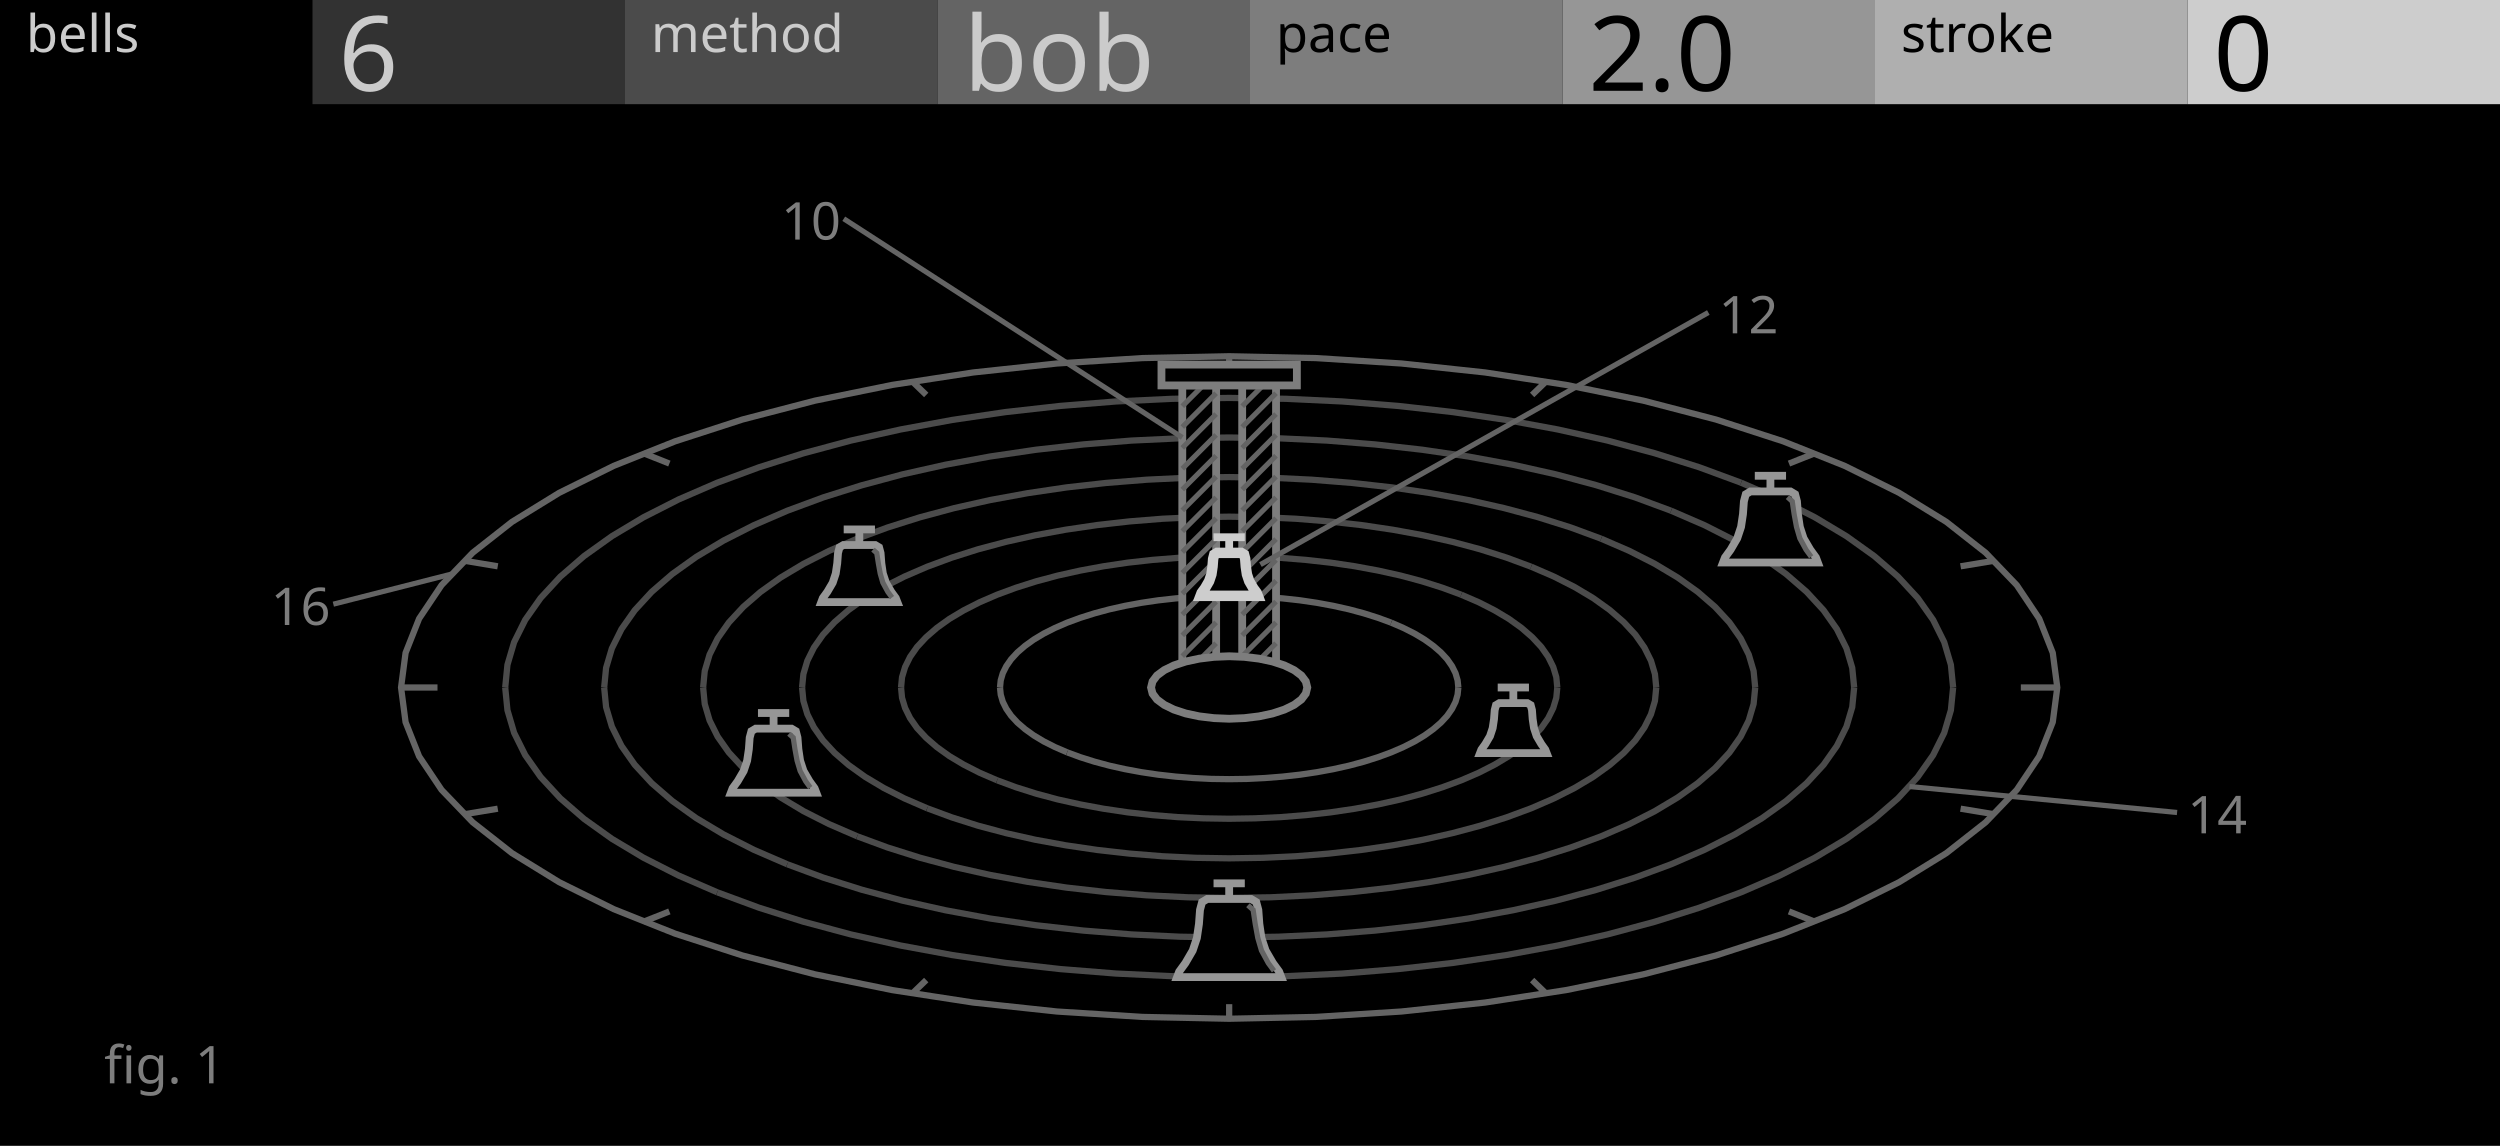
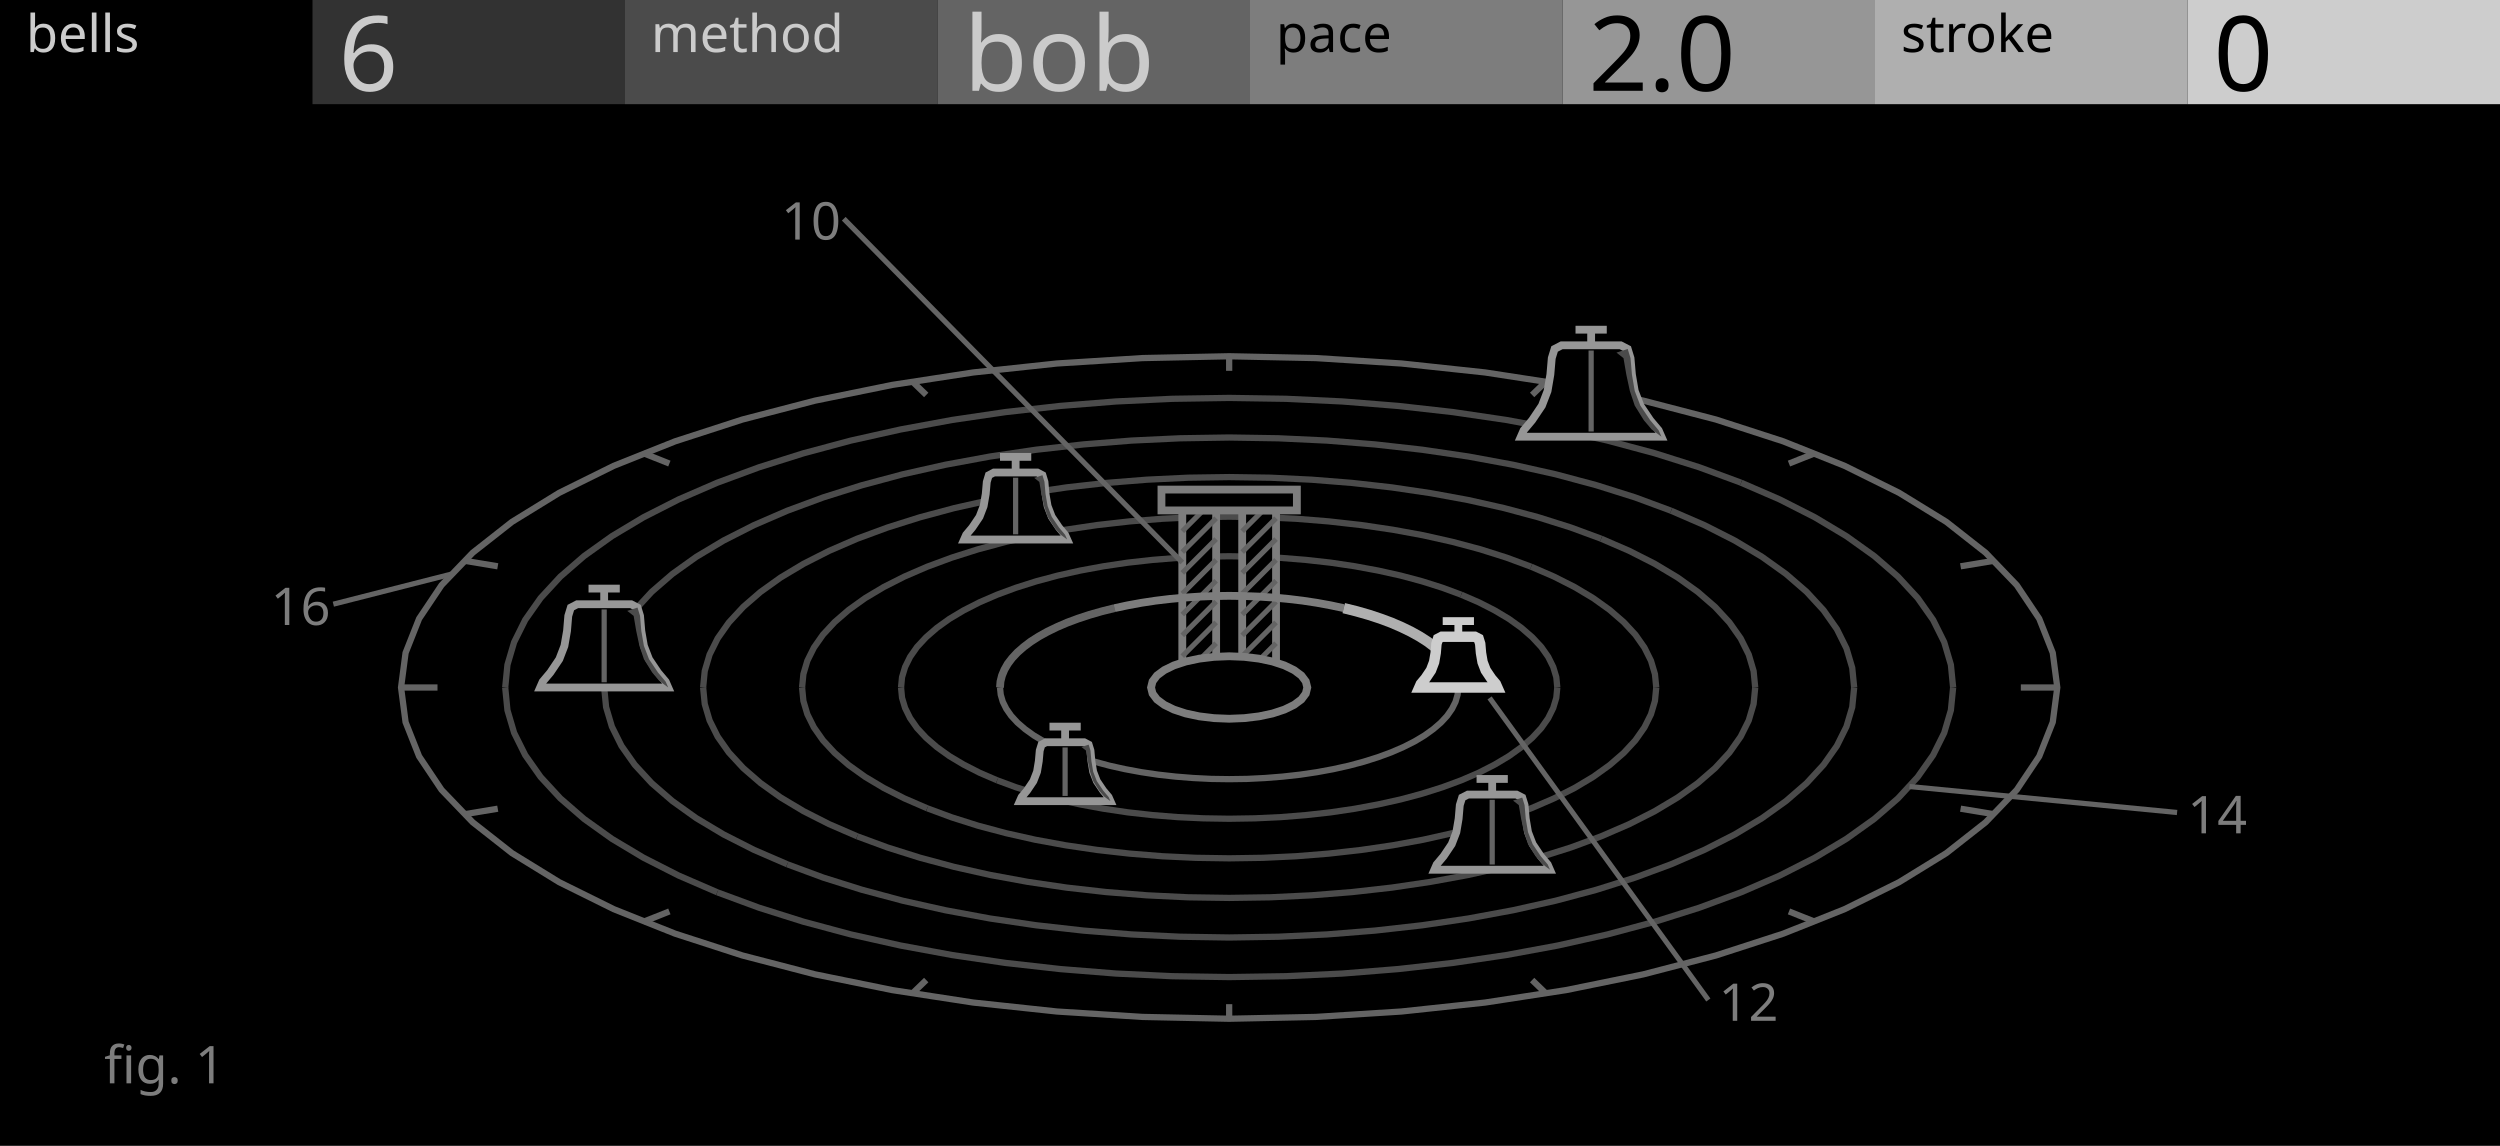
<svg xmlns="http://www.w3.org/2000/svg" width="480" height="220" viewBox="0 0 480 220">
  <g id="preview_canvas">
    <rect x="0" y="0" width="480" height="220" fill="#000000" stroke="none" />
  </g>
  <g id="preview_header">
    <rect x="0" y="0" width="60" height="20" fill="#000000" stroke="none" />
    <rect x="60" y="0" width="60" height="20" fill="#323232" stroke="none" />
    <rect x="120" y="0" width="60" height="20" fill="#4B4B4B" stroke="none" />
    <rect x="180" y="0" width="60" height="20" fill="#646464" stroke="none" />
    <rect x="240" y="0" width="60" height="20" fill="#7D7D7D" stroke="none" />
    <rect x="300" y="0" width="60" height="20" fill="#969696" stroke="none" />
    <rect x="360" y="0" width="60" height="20" fill="#AFAFAF" stroke="none" />
    <rect x="420" y="0" width="60" height="20" fill="#CDCDCD" stroke="none" />
    <text transform="matrix(1 0 0 1 5 10)" fill="#CBCBCB" stroke="none" font-family="UniversNextPro-Light" font-size="10px">bells</text>
    <text transform="matrix(1 0 0 1 125 10)" fill="#CBCBCB" stroke="none" font-family="UniversNextPro-Light" font-size="10px">method</text>
    <text transform="matrix(1 0 0 1 245 10)" fill="#000000" stroke="none" font-family="UniversNextPro-Light" font-size="10px">pace</text>
    <text transform="matrix(1 0 0 1 365 10)" fill="#000000" stroke="none" font-family="UniversNextPro-Light" font-size="10px">stroke</text>
    <text transform="matrix(1 0 0 1 65 17.44)" fill="#CBCBCB" stroke="none" font-family="UniversNextPro-Light" font-size="20px">6</text>
    <text transform="matrix(1 0 0 1 185 17.44)" fill="#CBCBCB" stroke="none" font-family="UniversNextPro-Light" font-size="20px">bob</text>
    <text transform="matrix(1 0 0 1 305 17.44)" fill="#000000" stroke="none" font-family="UniversNextPro-Light" font-size="20px">2.0</text>
    <text transform="matrix(1 0 0 1 425 17.44)" fill="#000000" stroke="none" font-family="UniversNextPro-Light" font-size="20px">0</text>
  </g>
  <path d="M 395 132 L 394.13 138.65 L 391.53 145.22 L 387.22 151.65 L 381.25 157.87 L 373.7 163.8 L 364.63 169.38 L 354.16 174.56 L 342.39 179.26 L 329.46 183.45 L 315.5 187.08 L 300.67 190.1 L 285.13 192.49 L 269.06 194.21 L 252.62 195.25 L 236 195.6 L 219.38 195.25 L 202.94 194.21 L 186.87 192.49 L 171.33 190.1 L 156.5 187.08 L 142.54 183.45 L 129.61 179.26 L 117.84 174.56 L 107.37 169.38 L 98.3 163.8 L 90.75 157.87 L 84.78 151.65 L 80.47 145.22 L 77.87 138.65 L 77 132 L 77.87 125.35 L 80.47 118.78 L 84.78 112.35 L 90.75 106.13 L 98.3 100.2 L 107.37 94.62 L 117.84 89.44 L 129.61 84.74 L 142.54 80.55 L 156.5 76.92 L 171.33 73.9 L 186.87 71.51 L 202.94 69.79 L 219.38 68.75 L 236 68.4 L 252.62 68.75 L 269.06 69.79 L 285.13 71.51 L 300.67 73.9 L 315.5 76.92 L 329.46 80.55 L 342.39 84.74 L 354.16 89.44 L 364.63 94.62 L 373.7 100.2 L 381.25 106.13 L 387.22 112.35 L 391.53 118.78 L 394.13 125.35 Z" fill="none" stroke="#646464" stroke-width="1.2" />
  <path d="M 395 131.4 L 388 131.4 L 388 132.6 L 395 132.6 Z" fill="#646464" stroke="none" />
  <path d="M 382.99 155.75 L 376.53 154.68 L 376.33 155.86 L 382.8 156.93 Z" fill="#646464" stroke="none" />
  <path d="M 348.65 176.41 L 343.7 174.44 L 343.26 175.55 L 348.21 177.53 Z" fill="#646464" stroke="none" />
  <path d="M 297.26 190.33 L 294.58 187.74 L 293.75 188.6 L 296.43 191.19 Z" fill="#646464" stroke="none" />
  <path d="M 236.6 195.6 L 236.6 192.8 L 235.4 192.8 L 235.4 195.6 Z" fill="#646464" stroke="none" />
  <path d="M 175.57 191.19 L 178.25 188.6 L 177.42 187.74 L 174.74 190.33 Z" fill="#646464" stroke="none" />
  <path d="M 123.79 177.53 L 128.74 175.55 L 128.3 174.44 L 123.35 176.41 Z" fill="#646464" stroke="none" />
  <path d="M 89.2 156.93 L 95.67 155.86 L 95.47 154.68 L 89.01 155.75 Z" fill="#646464" stroke="none" />
  <path d="M 77 132.6 L 84 132.6 L 84 131.4 L 77 131.4 Z" fill="#646464" stroke="none" />
  <path d="M 89.01 108.25 L 95.47 109.32 L 95.67 108.14 L 89.2 107.07 Z" fill="#646464" stroke="none" />
  <path d="M 123.35 87.59 L 128.3 89.56 L 128.74 88.45 L 123.79 86.47 Z" fill="#646464" stroke="none" />
  <path d="M 174.74 73.67 L 177.42 76.26 L 178.25 75.4 L 175.57 72.81 Z" fill="#646464" stroke="none" />
  <path d="M 235.4 68.4 L 235.4 71.2 L 236.6 71.2 L 236.6 68.4 Z" fill="#646464" stroke="none" />
  <path d="M 296.43 72.81 L 293.75 75.4 L 294.58 76.26 L 297.26 73.67 Z" fill="#646464" stroke="none" />
  <path d="M 348.21 86.47 L 343.26 88.45 L 343.7 89.56 L 348.65 87.59 Z" fill="#646464" stroke="none" />
  <path d="M 382.8 107.07 L 376.33 108.14 L 376.53 109.32 L 382.99 108.25 Z" fill="#646464" stroke="none" />
  <path d="M 192.6 132.06 L 192.73 130.74 L 193.1 129.47 L 193.74 128.2 L 194.62 126.94 L 195.77 125.69 L 197.17 124.48 L 198.81 123.3 L 200.69 122.18 L 202.79 121.11 L 205.11 120.11 L 207.61 119.19 L 210.31 118.34 L 213.15 117.57 L 216.14 116.91 L 219.26 116.33 L 222.48 115.86 L 225.79 115.49 L 229.16 115.22 L 232.57 115.05 L 236 115 L 239.43 115.05 L 242.84 115.22 L 246.21 115.49 L 249.52 115.86 L 252.74 116.33 L 255.86 116.91 L 258.85 117.57 L 261.69 118.34 L 264.39 119.19 L 266.9 120.11 L 267.32 118.99 L 264.77 118.05 L 262.03 117.18 L 259.13 116.41 L 256.1 115.73 L 252.94 115.15 L 249.68 114.66 L 246.33 114.29 L 242.92 114.02 L 239.47 113.85 L 236 113.8 L 232.53 113.85 L 229.08 114.02 L 225.67 114.29 L 222.32 114.66 L 219.06 115.15 L 215.9 115.73 L 212.87 116.41 L 209.97 117.18 L 207.23 118.05 L 204.67 118.99 L 202.29 120.03 L 200.11 121.12 L 198.15 122.3 L 196.43 123.54 L 194.93 124.83 L 193.68 126.18 L 192.7 127.58 L 191.98 129.03 L 191.55 130.5 L 191.4 131.94 Z" fill="#646464" stroke="none" />
  <path d="M 266.87 120.1 L 269.21 121.11 L 271.31 122.18 L 273.19 123.3 L 274.83 124.48 L 276.23 125.69 L 277.38 126.94 L 278.26 128.2 L 278.9 129.47 L 279.27 130.74 L 279.4 132.06 L 280.6 131.94 L 280.45 130.5 L 280.02 129.03 L 279.3 127.58 L 278.32 126.18 L 277.07 124.83 L 275.57 123.54 L 273.85 122.3 L 271.89 121.12 L 269.71 120.03 L 267.35 119 Z" fill="#646464" stroke="none" />
  <path d="M 173.6 132.06 L 173.78 130.14 L 174.34 128.28 L 175.26 126.43 L 176.55 124.59 L 178.22 122.79 L 180.24 121.03 L 182.61 119.33 L 185.32 117.72 L 188.35 116.17 L 191.67 114.74 L 195.27 113.41 L 199.14 112.19 L 203.22 111.09 L 207.52 110.14 L 211.99 109.31 L 216.61 108.63 L 221.35 108.1 L 226.18 107.71 L 231.08 107.48 L 236 107.4 L 240.92 107.48 L 245.82 107.71 L 250.65 108.1 L 255.39 108.63 L 260.01 109.31 L 264.48 110.14 L 268.78 111.09 L 272.86 112.19 L 276.73 113.41 L 280.34 114.74 L 280.76 113.62 L 277.11 112.27 L 273.2 111.03 L 269.06 109.93 L 264.72 108.96 L 260.21 108.13 L 255.55 107.43 L 250.77 106.9 L 245.9 106.51 L 240.96 106.28 L 236 106.2 L 231.04 106.28 L 226.1 106.51 L 221.23 106.9 L 216.45 107.43 L 211.79 108.13 L 207.28 108.96 L 202.94 109.93 L 198.8 111.03 L 194.89 112.27 L 191.23 113.62 L 187.83 115.09 L 184.74 116.66 L 181.95 118.33 L 179.5 120.09 L 177.38 121.93 L 175.61 123.83 L 174.22 125.81 L 173.22 127.84 L 172.6 129.9 L 172.4 131.94 Z" fill="#4B4B4B" stroke="none" />
  <path d="M 280.31 114.73 L 283.65 116.17 L 286.68 117.72 L 289.39 119.33 L 291.76 121.03 L 293.78 122.79 L 295.45 124.59 L 296.74 126.43 L 297.66 128.28 L 298.22 130.14 L 298.4 132.06 L 299.6 131.94 L 299.4 129.9 L 298.78 127.84 L 297.78 125.81 L 296.39 123.83 L 294.62 121.93 L 292.5 120.09 L 290.05 118.33 L 287.26 116.66 L 284.17 115.09 L 280.79 113.63 Z" fill="#4B4B4B" stroke="none" />
  <path d="M 154.6 132.06 L 154.84 129.55 L 155.57 127.09 L 156.79 124.65 L 158.48 122.24 L 160.66 119.88 L 163.31 117.58 L 166.41 115.36 L 169.95 113.25 L 173.9 111.24 L 178.24 109.37 L 182.94 107.63 L 187.97 106.04 L 193.3 104.61 L 198.89 103.36 L 204.72 102.29 L 210.74 101.41 L 216.92 100.71 L 223.21 100.2 L 229.59 99.9 L 236 99.8 L 242.41 99.9 L 248.79 100.2 L 255.08 100.71 L 261.26 101.41 L 267.28 102.29 L 273.11 103.36 L 278.7 104.61 L 284.03 106.04 L 289.06 107.63 L 293.77 109.37 L 294.19 108.25 L 289.44 106.49 L 284.37 104.88 L 278.98 103.45 L 273.35 102.18 L 267.48 101.11 L 261.42 100.21 L 255.2 99.51 L 248.87 99 L 242.45 98.7 L 236 98.6 L 229.55 98.7 L 223.13 99 L 216.8 99.51 L 210.58 100.21 L 204.52 101.11 L 198.65 102.18 L 193.02 103.45 L 187.63 104.88 L 182.56 106.49 L 177.8 108.25 L 173.4 110.16 L 169.37 112.19 L 165.75 114.36 L 162.57 116.64 L 159.82 119.02 L 157.54 121.48 L 155.75 124.03 L 154.45 126.65 L 153.66 129.31 L 153.4 131.94 Z" fill="#4B4B4B" stroke="none" />
  <path d="M 293.74 109.36 L 298.1 111.24 L 302.05 113.25 L 305.59 115.36 L 308.69 117.58 L 311.34 119.88 L 313.52 122.24 L 315.21 124.65 L 316.43 127.09 L 317.16 129.55 L 317.4 132.06 L 318.6 131.94 L 318.34 129.31 L 317.55 126.65 L 316.25 124.03 L 314.46 121.48 L 312.18 119.02 L 309.43 116.64 L 306.25 114.36 L 302.63 112.19 L 298.6 110.16 L 294.22 108.26 Z" fill="#4B4B4B" stroke="none" />
  <path d="M 135.6 132.06 L 135.9 128.95 L 136.8 125.9 L 138.31 122.88 L 140.41 119.9 L 143.11 116.97 L 146.38 114.13 L 150.21 111.39 L 154.58 108.78 L 159.46 106.3 L 164.8 103.99 L 170.6 101.85 L 176.8 99.9 L 183.37 98.13 L 190.27 96.59 L 197.45 95.27 L 204.87 94.18 L 212.48 93.32 L 220.24 92.7 L 228.1 92.32 L 236 92.2 L 243.9 92.32 L 251.76 92.7 L 259.52 93.32 L 267.13 94.18 L 274.55 95.27 L 281.73 96.59 L 288.63 98.13 L 295.2 99.9 L 301.4 101.85 L 307.21 103.99 L 307.63 102.87 L 301.78 100.71 L 295.54 98.74 L 288.91 96.97 L 281.97 95.41 L 274.75 94.09 L 267.29 92.98 L 259.64 92.12 L 251.84 91.5 L 243.94 91.12 L 236 91 L 228.06 91.12 L 220.16 91.5 L 212.36 92.12 L 204.71 92.98 L 197.25 94.09 L 190.03 95.41 L 183.09 96.97 L 176.46 98.74 L 170.22 100.71 L 164.36 102.87 L 158.94 105.22 L 154 107.72 L 149.55 110.39 L 145.64 113.19 L 142.27 116.11 L 139.47 119.14 L 137.27 122.26 L 135.68 125.46 L 134.72 128.71 L 134.4 131.94 Z" fill="#4B4B4B" stroke="none" />
  <path d="M 307.18 103.98 L 312.54 106.3 L 317.42 108.78 L 321.79 111.39 L 325.62 114.13 L 328.89 116.97 L 331.59 119.9 L 333.69 122.88 L 335.2 125.9 L 336.1 128.95 L 336.4 132.06 L 337.6 131.94 L 337.28 128.71 L 336.32 125.46 L 334.73 122.26 L 332.53 119.14 L 329.73 116.11 L 326.36 113.19 L 322.45 110.39 L 318 107.72 L 313.06 105.22 L 307.66 102.88 Z" fill="#4B4B4B" stroke="none" />
  <path d="M 116.6 132.06 L 116.96 128.35 L 118.04 124.71 L 119.84 121.1 L 122.34 117.55 L 125.55 114.06 L 129.45 110.68 L 134.01 107.42 L 139.21 104.32 L 145.01 101.37 L 151.37 98.62 L 158.26 96.07 L 165.64 93.75 L 173.44 91.65 L 181.64 89.82 L 190.18 88.24 L 199 86.95 L 208.05 85.93 L 217.27 85.19 L 226.6 84.75 L 236 84.6 L 245.4 84.75 L 254.73 85.19 L 263.95 85.93 L 273 86.95 L 281.82 88.24 L 290.36 89.82 L 298.56 91.65 L 306.36 93.75 L 313.74 96.07 L 320.64 98.62 L 321.06 97.5 L 314.12 94.93 L 306.7 92.59 L 298.84 90.49 L 290.6 88.64 L 282.02 87.06 L 273.16 85.75 L 264.07 84.73 L 254.81 83.99 L 245.44 83.55 L 236 83.4 L 226.56 83.55 L 217.19 83.99 L 207.93 84.73 L 198.84 85.75 L 189.98 87.06 L 181.4 88.64 L 173.16 90.49 L 165.3 92.59 L 157.88 94.93 L 150.93 97.5 L 144.49 100.29 L 138.63 103.26 L 133.35 106.42 L 128.71 109.74 L 124.71 113.2 L 121.4 116.79 L 118.8 120.48 L 116.92 124.27 L 115.78 128.11 L 115.4 131.94 Z" fill="#4B4B4B" stroke="none" />
  <path d="M 320.61 98.61 L 326.99 101.37 L 332.79 104.32 L 337.99 107.42 L 342.55 110.68 L 346.45 114.06 L 349.66 117.55 L 352.16 121.1 L 353.96 124.71 L 355.04 128.35 L 355.4 132.06 L 356.6 131.94 L 356.22 128.11 L 355.08 124.27 L 353.2 120.48 L 350.6 116.79 L 347.29 113.2 L 343.29 109.74 L 338.65 106.42 L 333.37 103.26 L 327.51 100.29 L 321.09 97.51 Z" fill="#4B4B4B" stroke="none" />
  <path d="M 97.6 132.06 L 98.02 127.76 L 99.27 123.52 L 101.36 119.33 L 104.27 115.2 L 108 111.15 L 112.52 107.23 L 117.81 103.45 L 123.84 99.85 L 130.56 96.43 L 137.93 93.24 L 145.92 90.29 L 154.47 87.6 L 163.51 85.17 L 173.02 83.05 L 182.91 81.22 L 193.13 79.72 L 203.61 78.54 L 214.3 77.68 L 225.11 77.17 L 236 77 L 246.89 77.17 L 257.7 77.68 L 268.39 78.54 L 278.87 79.72 L 289.09 81.22 L 298.98 83.05 L 308.49 85.17 L 317.53 87.6 L 326.08 90.29 L 334.08 93.24 L 334.5 92.12 L 326.46 89.15 L 317.87 86.44 L 308.77 84.01 L 299.22 81.87 L 289.29 80.04 L 279.03 78.52 L 268.51 77.34 L 257.78 76.48 L 246.93 75.97 L 236 75.8 L 225.07 75.97 L 214.22 76.48 L 203.49 77.34 L 192.97 78.52 L 182.71 80.04 L 172.78 81.87 L 163.23 84.01 L 154.13 86.44 L 145.54 89.15 L 137.49 92.12 L 130.04 95.35 L 123.26 98.79 L 117.15 102.45 L 111.78 106.29 L 107.16 110.29 L 103.33 114.44 L 100.32 118.71 L 98.15 123.08 L 96.84 127.52 L 96.4 131.94 Z" fill="#4B4B4B" stroke="none" />
  <path d="M 334.05 93.23 L 341.44 96.43 L 348.16 99.85 L 354.19 103.45 L 359.48 107.23 L 364 111.15 L 367.73 115.2 L 370.64 119.33 L 372.73 123.52 L 373.98 127.76 L 374.4 132.06 L 375.6 131.94 L 375.16 127.52 L 373.85 123.08 L 371.68 118.71 L 368.67 114.44 L 364.84 110.29 L 360.22 106.29 L 354.85 102.45 L 348.74 98.79 L 341.96 95.35 L 334.53 92.13 Z" fill="#4B4B4B" stroke="none" />
-   <path d="M 227 74 L 233.5 74 L 233.5 132 L 227 132 Z" fill="#000000" stroke="#7D7D7D" stroke-width="1.5" />
-   <path d="M 227.35 78.35 L 231.35 74.35 L 230.65 73.65 L 226.65 77.65 Z" fill="#646464" stroke="none" />
-   <path d="M 227.35 82.35 L 233.85 75.85 L 233.15 75.15 L 226.65 81.65 Z" fill="#646464" stroke="none" />
-   <path d="M 227.35 86.35 L 233.85 79.85 L 233.15 79.15 L 226.65 85.65 Z" fill="#646464" stroke="none" />
-   <path d="M 227.35 90.35 L 233.85 83.85 L 233.15 83.15 L 226.65 89.65 Z" fill="#646464" stroke="none" />
-   <path d="M 227.35 94.35 L 233.85 87.85 L 233.15 87.15 L 226.65 93.65 Z" fill="#646464" stroke="none" />
-   <path d="M 227.35 98.35 L 233.85 91.85 L 233.15 91.15 L 226.65 97.65 Z" fill="#646464" stroke="none" />
-   <path d="M 227.35 102.35 L 233.85 95.85 L 233.15 95.15 L 226.65 101.65 Z" fill="#646464" stroke="none" />
+   <path d="M 227 98 L 233.5 98 L 233.5 132 L 227 132 Z" fill="#000000" stroke="#7D7D7D" stroke-width="1.5" />
+   <path d="M 227.35 102.35 L 231.35 98.35 L 230.65 97.65 L 226.65 101.65 Z" fill="#646464" stroke="none" />
  <path d="M 227.35 106.35 L 233.85 99.85 L 233.15 99.15 L 226.65 105.65 Z" fill="#646464" stroke="none" />
  <path d="M 227.35 110.35 L 233.85 103.85 L 233.15 103.15 L 226.65 109.65 Z" fill="#646464" stroke="none" />
  <path d="M 227.35 114.35 L 233.85 107.85 L 233.15 107.15 L 226.65 113.65 Z" fill="#646464" stroke="none" />
  <path d="M 227.35 118.35 L 233.85 111.85 L 233.15 111.15 L 226.65 117.65 Z" fill="#646464" stroke="none" />
  <path d="M 227.35 122.35 L 233.85 115.85 L 233.15 115.15 L 226.65 121.65 Z" fill="#646464" stroke="none" />
  <path d="M 227.35 126.35 L 233.85 119.85 L 233.15 119.15 L 226.65 125.65 Z" fill="#646464" stroke="none" />
  <path d="M 227.35 130.35 L 233.85 123.85 L 233.15 123.15 L 226.65 129.65 Z" fill="#646464" stroke="none" />
  <path d="M 229.35 132.35 L 233.85 127.85 L 233.15 127.15 L 228.65 131.65 Z" fill="#646464" stroke="none" />
-   <path d="M 238.5 74 L 245 74 L 245 132 L 238.5 132 Z" fill="#000000" stroke="#7D7D7D" stroke-width="1.5" />
-   <path d="M 238.85 78.35 L 242.85 74.35 L 242.15 73.65 L 238.15 77.65 Z" fill="#646464" stroke="none" />
-   <path d="M 238.85 82.35 L 245.35 75.85 L 244.65 75.15 L 238.15 81.65 Z" fill="#646464" stroke="none" />
-   <path d="M 238.85 86.35 L 245.35 79.85 L 244.65 79.15 L 238.15 85.65 Z" fill="#646464" stroke="none" />
-   <path d="M 238.85 90.35 L 245.35 83.85 L 244.65 83.15 L 238.15 89.65 Z" fill="#646464" stroke="none" />
-   <path d="M 238.85 94.35 L 245.35 87.85 L 244.65 87.15 L 238.15 93.65 Z" fill="#646464" stroke="none" />
-   <path d="M 238.85 98.35 L 245.35 91.85 L 244.65 91.15 L 238.15 97.65 Z" fill="#646464" stroke="none" />
-   <path d="M 238.85 102.35 L 245.35 95.85 L 244.65 95.15 L 238.15 101.65 Z" fill="#646464" stroke="none" />
+   <path d="M 238.5 98 L 245 98 L 245 132 L 238.5 132 Z" fill="#000000" stroke="#7D7D7D" stroke-width="1.5" />
+   <path d="M 238.85 102.35 L 242.85 98.35 L 242.15 97.65 L 238.15 101.65 Z" fill="#646464" stroke="none" />
  <path d="M 238.85 106.35 L 245.35 99.85 L 244.65 99.15 L 238.15 105.65 Z" fill="#646464" stroke="none" />
  <path d="M 238.85 110.35 L 245.35 103.85 L 244.65 103.15 L 238.15 109.65 Z" fill="#646464" stroke="none" />
  <path d="M 238.85 114.35 L 245.35 107.85 L 244.65 107.15 L 238.15 113.65 Z" fill="#646464" stroke="none" />
  <path d="M 238.85 118.35 L 245.35 111.85 L 244.65 111.15 L 238.15 117.65 Z" fill="#646464" stroke="none" />
  <path d="M 238.85 122.35 L 245.35 115.85 L 244.65 115.15 L 238.15 121.65 Z" fill="#646464" stroke="none" />
  <path d="M 238.85 126.35 L 245.35 119.85 L 244.65 119.15 L 238.15 125.65 Z" fill="#646464" stroke="none" />
  <path d="M 238.85 130.35 L 245.35 123.85 L 244.65 123.15 L 238.15 129.65 Z" fill="#646464" stroke="none" />
  <path d="M 240.85 132.35 L 245.35 127.85 L 244.65 127.15 L 240.15 131.65 Z" fill="#646464" stroke="none" />
-   <path d="M 223 70 L 249 70 L 249 74 L 223 74 Z" fill="#000000" stroke="#7D7D7D" stroke-width="1.5" />
+   <path d="M 223 94 L 249 94 L 249 98 L 223 98 Z" fill="#000000" stroke="#7D7D7D" stroke-width="1.5" />
  <path d="M 251 132 L 250.71 133.17 L 249.86 134.3 L 248.47 135.33 L 246.61 136.24 L 244.33 136.99 L 241.74 137.54 L 238.93 137.88 L 236 138 L 233.07 137.88 L 230.26 137.54 L 227.67 136.99 L 225.39 136.24 L 223.53 135.33 L 222.14 134.3 L 221.29 133.17 L 221 132 L 221.29 130.83 L 222.14 129.7 L 223.53 128.67 L 225.39 127.76 L 227.67 127.01 L 230.26 126.46 L 233.07 126.12 L 236 126 L 238.93 126.12 L 241.74 126.46 L 244.33 127.01 L 246.61 127.76 L 248.47 128.67 L 249.86 129.7 L 250.71 130.83 Z" fill="#000000" stroke="#7D7D7D" stroke-width="1.5" />
-   <path d="M 336.1 94.35 L 335.19 94.9 L 334.83 96.26 L 334.65 98.72 L 334.28 101.17 L 333.55 103.36 L 332.28 105.54 L 331.19 107.04 L 330.82 108 L 349.02 108 L 348.66 107.04 L 347.57 105.54 L 346.29 103.36 L 345.57 101.17 L 345.2 98.72 L 345.02 96.26 L 344.66 94.9 L 343.75 94.35 Z" fill="#000000" stroke="#969696" stroke-width="1.5" />
-   <path d="M 342.87 95.81 L 343.64 96.51 L 343.98 98.8 L 344.44 101.29 L 345.1 103.55 L 346.33 105.81 L 347.35 107.2 L 348.15 106.62 L 347.17 105.27 L 346.04 103.17 L 345.42 101.05 L 344.96 98.64 L 344.58 96.01 L 343.53 95.07 Z" fill="#646464" stroke="none" />
-   <path d="M 340.67 94.35 L 340.67 91.35 L 339.17 91.35 L 339.17 94.35 Z" fill="#969696" stroke="none" />
-   <path d="M 336.92 92.1 L 342.92 92.1 L 342.92 90.6 L 336.92 90.6 Z" fill="#969696" stroke="none" />
-   <path d="M 233.69 106.15 L 233.14 106.48 L 232.92 107.31 L 232.81 108.79 L 232.59 110.28 L 232.15 111.59 L 231.38 112.92 L 230.72 113.82 L 230.5 114.4 L 241.5 114.4 L 241.28 113.82 L 240.62 112.92 L 239.85 111.59 L 239.41 110.28 L 239.19 108.79 L 239.08 107.31 L 238.86 106.48 L 238.31 106.15 Z" fill="#000000" stroke="#CDCDCD" stroke-width="2" />
-   <path d="M 236.75 106.15 L 236.75 103.15 L 235.25 103.15 L 235.25 106.15 Z" fill="#CDCDCD" stroke="none" />
-   <path d="M 233 103.9 L 239 103.9 L 239 102.4 L 233 102.4 Z" fill="#CDCDCD" stroke="none" />
-   <path d="M 161.92 104.65 L 161.19 105.09 L 160.9 106.18 L 160.75 108.15 L 160.46 110.12 L 159.88 111.88 L 158.85 113.63 L 157.98 114.83 L 157.69 115.6 L 172.29 115.6 L 171.99 114.83 L 171.12 113.63 L 170.1 111.88 L 169.51 110.12 L 169.22 108.15 L 169.07 106.18 L 168.78 105.09 L 168.05 104.65 Z" fill="#000000" stroke="#969696" stroke-width="1.5" />
-   <path d="M 167.28 105.9 L 167.87 106.43 L 168.15 108.23 L 168.51 110.23 L 169.04 112.07 L 170.04 113.9 L 170.86 115.02 L 171.66 114.42 L 170.88 113.36 L 169.98 111.69 L 169.49 110.01 L 169.13 108.07 L 168.81 105.93 L 167.94 105.16 Z" fill="#646464" stroke="none" />
-   <path d="M 165.74 104.65 L 165.74 101.65 L 164.24 101.65 L 164.24 104.65 Z" fill="#969696" stroke="none" />
-   <path d="M 161.99 102.4 L 167.99 102.4 L 167.99 100.9 L 161.99 100.9 Z" fill="#969696" stroke="none" />
+   <path d="M 281 131.92 L 280.9 130.69 L 280.57 129.38 L 280.05 128.13 L 279.33 126.88 L 278.42 125.69 L 277.35 124.54 L 276.09 123.44 L 274.68 122.38 L 273.09 121.36 L 271.37 120.4 L 269.5 119.49 L 267.48 118.62 L 265.34 117.83 L 263.08 117.08 L 260.71 116.4 L 258.24 115.79 L 257.76 117.73 L 260.19 118.34 L 262.5 119 L 264.68 119.71 L 266.74 120.48 L 268.66 121.31 L 270.45 122.18 L 272.07 123.08 L 273.54 124.02 L 274.83 125 L 275.95 125.98 L 276.9 126.99 L 277.67 128 L 278.25 129.01 L 278.67 130.02 L 278.92 131.01 L 279 132.08 Z" fill="#AFAFAF" stroke="none" />
+   <path d="M 258.16 116.03 L 255.61 115.48 L 252.96 115 L 250.24 114.59 L 247.47 114.25 L 244.64 113.99 L 241.78 113.8 L 238.9 113.69 L 236 113.65 L 233.1 113.69 L 230.22 113.8 L 227.36 113.99 L 224.53 114.25 L 221.76 114.59 L 219.04 115 L 216.39 115.48 L 213.84 116.03 L 214.16 117.49 L 216.69 116.96 L 219.28 116.48 L 221.96 116.07 L 224.69 115.75 L 227.48 115.49 L 230.3 115.3 L 233.14 115.19 L 236 115.15 L 238.86 115.19 L 241.7 115.3 L 244.52 115.49 L 247.31 115.75 L 250.04 116.07 L 252.72 116.48 L 255.31 116.96 L 257.84 117.49 Z" fill="#7D7D7D" stroke="none" />
+   <path d="M 213.82 116.03 L 211.36 116.65 L 208.99 117.32 L 206.74 118.06 L 204.61 118.85 L 202.61 119.72 L 200.74 120.62 L 199.03 121.58 L 197.46 122.58 L 196.07 123.64 L 194.83 124.72 L 193.77 125.86 L 192.87 127.02 L 192.18 128.24 L 191.67 129.46 L 191.35 130.73 L 191.25 131.94 L 192.75 132.06 L 192.83 130.97 L 193.09 129.94 L 193.52 128.9 L 194.13 127.86 L 194.91 126.82 L 195.87 125.8 L 197.01 124.8 L 198.32 123.82 L 199.81 122.86 L 201.44 121.96 L 203.23 121.08 L 205.17 120.25 L 207.24 119.48 L 209.43 118.76 L 211.74 118.09 L 214.18 117.49 Z" fill="#646464" stroke="none" />
+   <path d="M 299.83 66.3 L 298.48 67 L 297.94 68.76 L 297.67 71.91 L 297.13 75.07 L 296.05 77.88 L 294.16 80.69 L 292.54 82.62 L 292 83.85 L 319 83.85 L 318.46 82.62 L 316.84 80.69 L 314.95 77.88 L 313.87 75.07 L 313.33 71.91 L 313.06 68.76 L 312.52 67 L 311.17 66.3 Z" fill="#000000" stroke="#969696" stroke-width="1.5" />
+   <path d="M 312.52 67 L 313.06 68.76 L 313.33 71.91 L 313.87 75.07 L 314.95 77.88 L 316.84 80.69 L 318.46 82.62 L 319 83.85 L 317.11 82.44 L 315.62 80.69 L 313.87 77.88 L 312.93 75.07 L 312.25 71.91 L 311.71 68.76 L 310.36 67.7 Z" fill="#4B4B4B" stroke="none" />
+   <path d="M 305 67.3 L 305 82.85 L 306 82.85 L 306 67.3 Z" fill="#646464" stroke="none" />
+   <path d="M 306.25 66.3 L 306.25 63.3 L 304.75 63.3 L 304.75 66.3 Z" fill="#969696" stroke="none" />
+   <path d="M 302.5 64.05 L 308.5 64.05 L 308.5 62.55 L 302.5 62.55 Z" fill="#969696" stroke="none" />
+   <path d="M 190.84 90.72 L 189.85 91.24 L 189.46 92.53 L 189.26 94.84 L 188.86 97.16 L 188.07 99.22 L 186.68 101.28 L 185.5 102.69 L 185.1 103.59 L 204.9 103.59 L 204.5 102.69 L 203.32 101.28 L 201.93 99.22 L 201.14 97.16 L 200.74 94.84 L 200.54 92.53 L 200.15 91.24 L 199.16 90.72 Z" fill="#000000" stroke="#969696" stroke-width="1.5" />
+   <path d="M 200.15 91.24 L 200.54 92.53 L 200.74 94.84 L 201.14 97.16 L 201.93 99.22 L 203.32 101.28 L 204.5 102.69 L 204.9 103.59 L 203.51 102.56 L 202.43 101.28 L 201.14 99.22 L 200.45 97.16 L 199.95 94.84 L 199.55 92.53 L 198.56 91.75 Z" fill="#4B4B4B" stroke="none" />
+   <path d="M 194.5 91.72 L 194.5 102.59 L 195.5 102.59 L 195.5 91.72 Z" fill="#646464" stroke="none" />
+   <path d="M 195.75 90.72 L 195.75 87.72 L 194.25 87.72 L 194.25 90.72 Z" fill="#969696" stroke="none" />
+   <path d="M 192 88.47 L 198 88.47 L 198 86.97 L 192 86.97 Z" fill="#969696" stroke="none" />
  <path d="M 279.4 131.94 L 279.27 133.26 L 278.9 134.53 L 278.26 135.8 L 277.38 137.06 L 276.23 138.31 L 274.83 139.52 L 273.19 140.7 L 271.31 141.82 L 269.21 142.89 L 266.89 143.89 L 264.39 144.81 L 261.69 145.66 L 258.85 146.43 L 255.86 147.09 L 252.74 147.67 L 249.52 148.14 L 246.21 148.51 L 242.84 148.78 L 239.43 148.95 L 236 149 L 232.57 148.95 L 229.16 148.78 L 225.79 148.51 L 222.48 148.14 L 219.26 147.67 L 216.14 147.09 L 213.15 146.43 L 210.31 145.66 L 207.61 144.81 L 205.1 143.89 L 204.68 145.01 L 207.23 145.95 L 209.97 146.82 L 212.87 147.59 L 215.9 148.27 L 219.06 148.85 L 222.32 149.34 L 225.67 149.71 L 229.08 149.98 L 232.53 150.15 L 236 150.2 L 239.47 150.15 L 242.92 149.98 L 246.33 149.71 L 249.68 149.34 L 252.94 148.85 L 256.1 148.27 L 259.13 147.59 L 262.03 146.82 L 264.77 145.95 L 267.33 145.01 L 269.71 143.97 L 271.89 142.88 L 273.85 141.7 L 275.57 140.46 L 277.07 139.17 L 278.32 137.82 L 279.3 136.42 L 280.02 134.97 L 280.45 133.5 L 280.6 132.06 Z" fill="#646464" stroke="none" />
  <path d="M 205.13 143.9 L 202.79 142.89 L 200.69 141.82 L 198.81 140.7 L 197.17 139.52 L 195.77 138.31 L 194.62 137.06 L 193.74 135.8 L 193.1 134.53 L 192.73 133.26 L 192.6 131.94 L 191.4 132.06 L 191.55 133.5 L 191.98 134.97 L 192.7 136.42 L 193.68 137.82 L 194.93 139.17 L 196.43 140.46 L 198.15 141.7 L 200.11 142.88 L 202.29 143.97 L 204.65 145 Z" fill="#646464" stroke="none" />
  <path d="M 298.4 131.94 L 298.22 133.86 L 297.66 135.72 L 296.74 137.57 L 295.45 139.41 L 293.78 141.21 L 291.76 142.97 L 289.39 144.67 L 286.68 146.28 L 283.65 147.83 L 280.33 149.26 L 276.73 150.59 L 272.86 151.81 L 268.78 152.91 L 264.48 153.86 L 260.01 154.69 L 255.39 155.37 L 250.65 155.9 L 245.82 156.29 L 240.92 156.52 L 236 156.6 L 231.08 156.52 L 226.18 156.29 L 221.35 155.9 L 216.61 155.37 L 211.99 154.69 L 207.52 153.86 L 203.22 152.91 L 199.14 151.81 L 195.27 150.59 L 191.66 149.26 L 191.24 150.38 L 194.89 151.73 L 198.8 152.97 L 202.94 154.07 L 207.28 155.04 L 211.79 155.87 L 216.45 156.57 L 221.23 157.1 L 226.1 157.49 L 231.04 157.72 L 236 157.8 L 240.96 157.72 L 245.9 157.49 L 250.77 157.1 L 255.55 156.57 L 260.21 155.87 L 264.72 155.04 L 269.06 154.07 L 273.2 152.97 L 277.11 151.73 L 280.77 150.38 L 284.17 148.91 L 287.26 147.34 L 290.05 145.67 L 292.5 143.91 L 294.62 142.07 L 296.39 140.17 L 297.78 138.19 L 298.78 136.16 L 299.4 134.1 L 299.6 132.06 Z" fill="#4B4B4B" stroke="none" />
  <path d="M 191.69 149.27 L 188.35 147.83 L 185.32 146.28 L 182.61 144.67 L 180.24 142.97 L 178.22 141.21 L 176.55 139.41 L 175.26 137.57 L 174.34 135.72 L 173.78 133.86 L 173.6 131.94 L 172.4 132.06 L 172.6 134.1 L 173.22 136.16 L 174.22 138.19 L 175.61 140.17 L 177.38 142.07 L 179.5 143.91 L 181.95 145.67 L 184.74 147.34 L 187.83 148.91 L 191.21 150.37 Z" fill="#4B4B4B" stroke="none" />
  <path d="M 317.4 131.94 L 317.16 134.45 L 316.43 136.91 L 315.21 139.35 L 313.52 141.76 L 311.34 144.12 L 308.69 146.42 L 305.59 148.64 L 302.05 150.75 L 298.1 152.76 L 293.76 154.63 L 289.06 156.37 L 284.03 157.96 L 278.7 159.39 L 273.11 160.64 L 267.28 161.71 L 261.26 162.59 L 255.08 163.29 L 248.79 163.8 L 242.41 164.1 L 236 164.2 L 229.59 164.1 L 223.21 163.8 L 216.92 163.29 L 210.74 162.59 L 204.72 161.71 L 198.89 160.64 L 193.3 159.39 L 187.97 157.96 L 182.94 156.37 L 178.23 154.63 L 177.81 155.75 L 182.56 157.51 L 187.63 159.12 L 193.02 160.55 L 198.65 161.82 L 204.52 162.89 L 210.58 163.79 L 216.8 164.49 L 223.13 165 L 229.55 165.3 L 236 165.4 L 242.45 165.3 L 248.87 165 L 255.2 164.49 L 261.42 163.79 L 267.48 162.89 L 273.35 161.82 L 278.98 160.55 L 284.37 159.12 L 289.44 157.51 L 294.2 155.75 L 298.6 153.84 L 302.63 151.81 L 306.25 149.64 L 309.43 147.36 L 312.18 144.98 L 314.46 142.52 L 316.25 139.97 L 317.55 137.35 L 318.34 134.69 L 318.6 132.06 Z" fill="#4B4B4B" stroke="none" />
  <path d="M 178.26 154.64 L 173.9 152.76 L 169.95 150.75 L 166.41 148.64 L 163.31 146.42 L 160.66 144.12 L 158.48 141.76 L 156.79 139.35 L 155.57 136.91 L 154.84 134.45 L 154.6 131.94 L 153.4 132.06 L 153.66 134.69 L 154.45 137.35 L 155.75 139.97 L 157.54 142.52 L 159.82 144.98 L 162.57 147.36 L 165.75 149.64 L 169.37 151.81 L 173.4 153.84 L 177.78 155.74 Z" fill="#4B4B4B" stroke="none" />
  <path d="M 336.4 131.94 L 336.1 135.05 L 335.2 138.1 L 333.69 141.12 L 331.59 144.1 L 328.89 147.03 L 325.62 149.87 L 321.79 152.61 L 317.42 155.22 L 312.54 157.7 L 307.2 160.01 L 301.4 162.15 L 295.2 164.1 L 288.63 165.87 L 281.73 167.41 L 274.55 168.73 L 267.13 169.82 L 259.52 170.68 L 251.76 171.3 L 243.9 171.68 L 236 171.8 L 228.1 171.68 L 220.24 171.3 L 212.48 170.68 L 204.87 169.82 L 197.45 168.73 L 190.27 167.41 L 183.37 165.87 L 176.8 164.1 L 170.6 162.15 L 164.79 160.01 L 164.37 161.13 L 170.22 163.29 L 176.46 165.26 L 183.09 167.03 L 190.03 168.59 L 197.25 169.91 L 204.71 171.02 L 212.36 171.88 L 220.16 172.5 L 228.06 172.88 L 236 173 L 243.94 172.88 L 251.84 172.5 L 259.64 171.88 L 267.29 171.02 L 274.75 169.91 L 281.97 168.59 L 288.91 167.03 L 295.54 165.26 L 301.78 163.29 L 307.64 161.13 L 313.06 158.78 L 318 156.28 L 322.45 153.61 L 326.36 150.81 L 329.73 147.89 L 332.53 144.86 L 334.73 141.74 L 336.32 138.54 L 337.28 135.29 L 337.6 132.06 Z" fill="#4B4B4B" stroke="none" />
  <path d="M 164.82 160.02 L 159.46 157.7 L 154.58 155.22 L 150.21 152.61 L 146.38 149.87 L 143.11 147.03 L 140.41 144.1 L 138.31 141.12 L 136.8 138.1 L 135.9 135.05 L 135.6 131.94 L 134.4 132.06 L 134.72 135.29 L 135.68 138.54 L 137.27 141.74 L 139.47 144.86 L 142.27 147.89 L 145.64 150.81 L 149.55 153.61 L 154 156.28 L 158.94 158.78 L 164.34 161.12 Z" fill="#4B4B4B" stroke="none" />
  <path d="M 355.4 131.94 L 355.04 135.65 L 353.96 139.29 L 352.16 142.9 L 349.66 146.45 L 346.45 149.94 L 342.55 153.32 L 337.99 156.58 L 332.79 159.68 L 326.99 162.63 L 320.63 165.38 L 313.74 167.93 L 306.36 170.25 L 298.56 172.35 L 290.36 174.18 L 281.82 175.76 L 273 177.05 L 263.95 178.07 L 254.73 178.81 L 245.4 179.25 L 236 179.4 L 226.6 179.25 L 217.27 178.81 L 208.05 178.07 L 199 177.05 L 190.18 175.76 L 181.64 174.18 L 173.44 172.35 L 165.64 170.25 L 158.26 167.93 L 151.36 165.38 L 150.94 166.5 L 157.88 169.07 L 165.3 171.41 L 173.16 173.51 L 181.4 175.36 L 189.98 176.94 L 198.84 178.25 L 207.93 179.27 L 217.19 180.01 L 226.56 180.45 L 236 180.6 L 245.44 180.45 L 254.81 180.01 L 264.07 179.27 L 273.16 178.25 L 282.02 176.94 L 290.6 175.36 L 298.84 173.51 L 306.7 171.41 L 314.12 169.07 L 321.07 166.5 L 327.51 163.71 L 333.37 160.74 L 338.65 157.58 L 343.29 154.26 L 347.29 150.8 L 350.6 147.21 L 353.2 143.52 L 355.08 139.73 L 356.22 135.89 L 356.6 132.06 Z" fill="#4B4B4B" stroke="none" />
  <path d="M 151.39 165.39 L 145.01 162.63 L 139.21 159.68 L 134.01 156.58 L 129.45 153.32 L 125.55 149.94 L 122.34 146.45 L 119.84 142.9 L 118.04 139.29 L 116.96 135.65 L 116.6 131.94 L 115.4 132.06 L 115.78 135.89 L 116.92 139.73 L 118.8 143.52 L 121.4 147.21 L 124.71 150.8 L 128.71 154.26 L 133.35 157.58 L 138.63 160.74 L 144.49 163.71 L 150.91 166.49 Z" fill="#4B4B4B" stroke="none" />
  <path d="M 374.4 131.94 L 373.98 136.24 L 372.73 140.48 L 370.64 144.67 L 367.73 148.8 L 364 152.85 L 359.48 156.77 L 354.19 160.55 L 348.16 164.15 L 341.44 167.57 L 334.07 170.76 L 326.08 173.71 L 317.53 176.4 L 308.49 178.83 L 298.98 180.95 L 289.09 182.78 L 278.87 184.28 L 268.39 185.46 L 257.7 186.32 L 246.89 186.83 L 236 187 L 225.11 186.83 L 214.3 186.32 L 203.61 185.46 L 193.13 184.28 L 182.91 182.78 L 173.02 180.95 L 163.51 178.83 L 154.47 176.4 L 145.92 173.71 L 137.92 170.76 L 137.5 171.88 L 145.54 174.85 L 154.13 177.56 L 163.23 179.99 L 172.78 182.13 L 182.71 183.96 L 192.97 185.48 L 203.49 186.66 L 214.22 187.52 L 225.07 188.03 L 236 188.2 L 246.93 188.03 L 257.78 187.52 L 268.51 186.66 L 279.03 185.48 L 289.29 183.96 L 299.22 182.13 L 308.77 179.99 L 317.87 177.56 L 326.46 174.85 L 334.51 171.88 L 341.96 168.65 L 348.74 165.21 L 354.85 161.55 L 360.22 157.71 L 364.84 153.71 L 368.67 149.56 L 371.68 145.29 L 373.85 140.92 L 375.16 136.48 L 375.6 132.06 Z" fill="#4B4B4B" stroke="none" />
  <path d="M 137.95 170.77 L 130.56 167.57 L 123.84 164.15 L 117.81 160.55 L 112.52 156.77 L 108 152.85 L 104.27 148.8 L 101.36 144.67 L 99.27 140.48 L 98.02 136.24 L 97.6 131.94 L 96.4 132.06 L 96.84 136.48 L 98.15 140.92 L 100.32 145.29 L 103.33 149.56 L 107.16 153.71 L 111.78 157.71 L 117.15 161.55 L 123.26 165.21 L 130.04 168.65 L 137.47 171.87 Z" fill="#4B4B4B" stroke="none" />
-   <path d="M 287.87 135 L 287.23 135.38 L 286.98 136.34 L 286.85 138.07 L 286.59 139.8 L 286.08 141.34 L 285.18 142.87 L 284.42 143.93 L 284.16 144.6 L 296.96 144.6 L 296.7 143.93 L 295.94 142.87 L 295.04 141.34 L 294.53 139.8 L 294.27 138.07 L 294.14 136.34 L 293.89 135.38 L 293.25 135 Z" fill="#000000" stroke="#969696" stroke-width="1.5" />
-   <path d="M 291.31 135 L 291.31 132 L 289.81 132 L 289.81 135 Z" fill="#969696" stroke="none" />
-   <path d="M 287.56 132.75 L 293.56 132.75 L 293.56 131.25 L 287.56 131.25 Z" fill="#969696" stroke="none" />
-   <path d="M 145.09 139.9 L 144.27 140.39 L 143.94 141.62 L 143.78 143.84 L 143.45 146.05 L 142.79 148.02 L 141.64 149.99 L 140.66 151.34 L 140.33 152.2 L 156.73 152.2 L 156.4 151.34 L 155.42 149.99 L 154.27 148.02 L 153.62 146.05 L 153.29 143.84 L 153.12 141.62 L 152.8 140.39 L 151.98 139.9 Z" fill="#000000" stroke="#969696" stroke-width="1.5" />
-   <path d="M 151.15 141.25 L 151.83 141.87 L 152.14 143.92 L 152.55 146.17 L 153.16 148.21 L 154.26 150.26 L 155.18 151.52 L 155.98 150.92 L 155.1 149.72 L 154.08 147.83 L 153.53 145.93 L 153.12 143.76 L 152.77 141.37 L 151.81 140.51 Z" fill="#646464" stroke="none" />
-   <path d="M 149.28 139.9 L 149.28 136.9 L 147.78 136.9 L 147.78 139.9 Z" fill="#969696" stroke="none" />
-   <path d="M 145.53 137.65 L 151.53 137.65 L 151.53 136.15 L 145.53 136.15 Z" fill="#969696" stroke="none" />
-   <path d="M 231.8 172.6 L 230.8 173.2 L 230.4 174.7 L 230.2 177.4 L 229.8 180.1 L 229 182.5 L 227.6 184.9 L 226.4 186.55 L 226 187.6 L 246 187.6 L 245.6 186.55 L 244.4 184.9 L 243 182.5 L 242.2 180.1 L 241.8 177.4 L 241.6 174.7 L 241.2 173.2 L 240.2 172.6 Z" fill="#000000" stroke="#969696" stroke-width="1.5" />
-   <path d="M 239.27 174.17 L 240.13 174.95 L 240.51 177.48 L 241.01 180.22 L 241.73 182.69 L 243.08 185.17 L 244.2 186.7 L 245 186.1 L 243.92 184.63 L 242.67 182.31 L 241.99 179.98 L 241.49 177.32 L 241.07 174.45 L 239.93 173.43 Z" fill="#646464" stroke="none" />
-   <path d="M 236.75 172.6 L 236.75 169.6 L 235.25 169.6 L 235.25 172.6 Z" fill="#969696" stroke="none" />
-   <path d="M 233 170.35 L 239 170.35 L 239 168.85 L 233 168.85 Z" fill="#969696" stroke="none" />
-   <path d="M 227.27 83.58 L 162.27 41.58 L 161.73 42.42 L 226.73 84.42 Z" fill="#646464" stroke="none" />
+   <path d="M 276.85 122.25 L 276.1 122.64 L 275.8 123.61 L 275.65 125.37 L 275.35 127.12 L 274.75 128.69 L 273.7 130.25 L 272.8 131.32 L 272.5 132 L 287.5 132 L 287.2 131.32 L 286.3 130.25 L 285.25 128.69 L 284.65 127.12 L 284.35 125.37 L 284.2 123.61 L 283.9 122.64 L 283.15 122.25 Z" fill="#000000" stroke="#CDCDCD" stroke-width="2" />
+   <path d="M 280.75 122.25 L 280.75 119.25 L 279.25 119.25 L 279.25 122.25 Z" fill="#CDCDCD" stroke="none" />
+   <path d="M 277 120 L 283 120 L 283 118.5 L 277 118.5 Z" fill="#CDCDCD" stroke="none" />
+   <path d="M 110.83 116.01 L 109.6 116.65 L 109.11 118.25 L 108.87 121.13 L 108.37 124.01 L 107.39 126.56 L 105.67 129.12 L 104.19 130.88 L 103.7 132 L 128.3 132 L 127.81 130.88 L 126.33 129.12 L 124.61 126.56 L 123.63 124.01 L 123.13 121.13 L 122.89 118.25 L 122.4 116.65 L 121.17 116.01 Z" fill="#000000" stroke="#969696" stroke-width="1.5" />
+   <path d="M 122.4 116.65 L 122.89 118.25 L 123.13 121.13 L 123.63 124.01 L 124.61 126.56 L 126.33 129.12 L 127.81 130.88 L 128.3 132 L 126.58 130.72 L 125.22 129.12 L 123.63 126.56 L 122.77 124.01 L 122.15 121.13 L 121.66 118.25 L 120.43 117.29 Z" fill="#4B4B4B" stroke="none" />
+   <path d="M 115.5 117.01 L 115.5 131 L 116.5 131 L 116.5 117.01 Z" fill="#646464" stroke="none" />
+   <path d="M 116.75 116.01 L 116.75 113.01 L 115.25 113.01 L 115.25 116.01 Z" fill="#969696" stroke="none" />
+   <path d="M 113 113.76 L 119 113.76 L 119 112.26 L 113 112.26 Z" fill="#969696" stroke="none" />
+   <path d="M 200.85 142.51 L 199.98 142.97 L 199.63 144.1 L 199.45 146.13 L 199.11 148.17 L 198.41 149.98 L 197.19 151.79 L 196.15 153.03 L 195.8 153.82 L 213.2 153.82 L 212.85 153.03 L 211.81 151.79 L 210.59 149.98 L 209.89 148.17 L 209.55 146.13 L 209.37 144.1 L 209.02 142.97 L 208.15 142.51 Z" fill="#000000" stroke="#969696" stroke-width="1.5" />
+   <path d="M 209.02 142.97 L 209.37 144.1 L 209.55 146.13 L 209.89 148.17 L 210.59 149.98 L 211.81 151.79 L 212.85 153.03 L 213.2 153.82 L 211.98 152.92 L 211.03 151.79 L 209.89 149.98 L 209.28 148.17 L 208.85 146.13 L 208.5 144.1 L 207.63 143.42 Z" fill="#4B4B4B" stroke="none" />
+   <path d="M 204 143.51 L 204 152.82 L 205 152.82 L 205 143.51 Z" fill="#646464" stroke="none" />
+   <path d="M 205.25 142.51 L 205.25 139.51 L 203.75 139.51 L 203.75 142.51 Z" fill="#969696" stroke="none" />
+   <path d="M 201.5 140.26 L 207.5 140.26 L 207.5 138.76 L 201.5 138.76 Z" fill="#969696" stroke="none" />
+   <path d="M 281.84 152.56 L 280.73 153.13 L 280.28 154.58 L 280.06 157.18 L 279.62 159.77 L 278.73 162.08 L 277.18 164.39 L 275.84 165.98 L 275.4 166.99 L 297.6 166.99 L 297.16 165.98 L 295.82 164.39 L 294.27 162.08 L 293.38 159.77 L 292.94 157.18 L 292.72 154.58 L 292.27 153.13 L 291.16 152.56 Z" fill="#000000" stroke="#969696" stroke-width="1.5" />
+   <path d="M 292.27 153.13 L 292.72 154.58 L 292.94 157.18 L 293.38 159.77 L 294.27 162.08 L 295.82 164.39 L 297.16 165.98 L 297.6 166.99 L 296.05 165.83 L 294.82 164.39 L 293.38 162.08 L 292.61 159.77 L 292.05 157.18 L 291.61 154.58 L 290.5 153.71 Z" fill="#4B4B4B" stroke="none" />
+   <path d="M 286 153.56 L 286 165.99 L 287 165.99 L 287 153.56 Z" fill="#646464" stroke="none" />
+   <path d="M 287.25 152.56 L 287.25 149.56 L 285.75 149.56 L 285.75 152.56 Z" fill="#969696" stroke="none" />
+   <path d="M 283.5 150.31 L 289.5 150.31 L 289.5 148.81 L 283.5 148.81 Z" fill="#969696" stroke="none" />
+   <path d="M 227.36 107.65 L 162.36 41.65 L 161.64 42.35 L 226.64 108.35 Z" fill="#646464" stroke="none" />
  <text transform="matrix(1 0 0 1 150 46)" fill="#7D7D7D" stroke="none" font-family="UniversNextPro-Light" font-size="10px">10</text>
-   <path d="M 242.25 108.84 L 328.25 60.44 L 327.75 59.56 L 241.75 107.96 Z" fill="#646464" stroke="none" />
-   <text transform="matrix(1 0 0 1 330 64)" fill="#7D7D7D" stroke="none" font-family="UniversNextPro-Light" font-size="10px">12</text>
+   <path d="M 285.6 134.29 L 327.6 192.29 L 328.4 191.71 L 286.4 133.71 Z" fill="#646464" stroke="none" />
+   <text transform="matrix(1 0 0 1 330 196)" fill="#7D7D7D" stroke="none" font-family="UniversNextPro-Light" font-size="10px">12</text>
  <path d="M 366.57 151.51 L 417.95 156.5 L 418.05 155.5 L 366.67 150.52 Z" fill="#646464" stroke="none" />
  <text transform="matrix(1 0 0 1 420 160)" fill="#7D7D7D" stroke="none" font-family="UniversNextPro-Light" font-size="10px">14</text>
  <path d="M 86.47 109.76 L 63.88 115.52 L 64.12 116.48 L 86.71 110.73 Z" fill="#646464" stroke="none" />
  <text transform="matrix(1 0 0 1 52 120)" fill="#7D7D7D" stroke="none" font-family="UniversNextPro-Light" font-size="10px">16</text>
  <text transform="matrix(1 0 0 1 20 208)" fill="#7D7D7D" stroke="none" font-family="UniversNextPro-Light" font-size="10px">fig. 1</text>
</svg>
